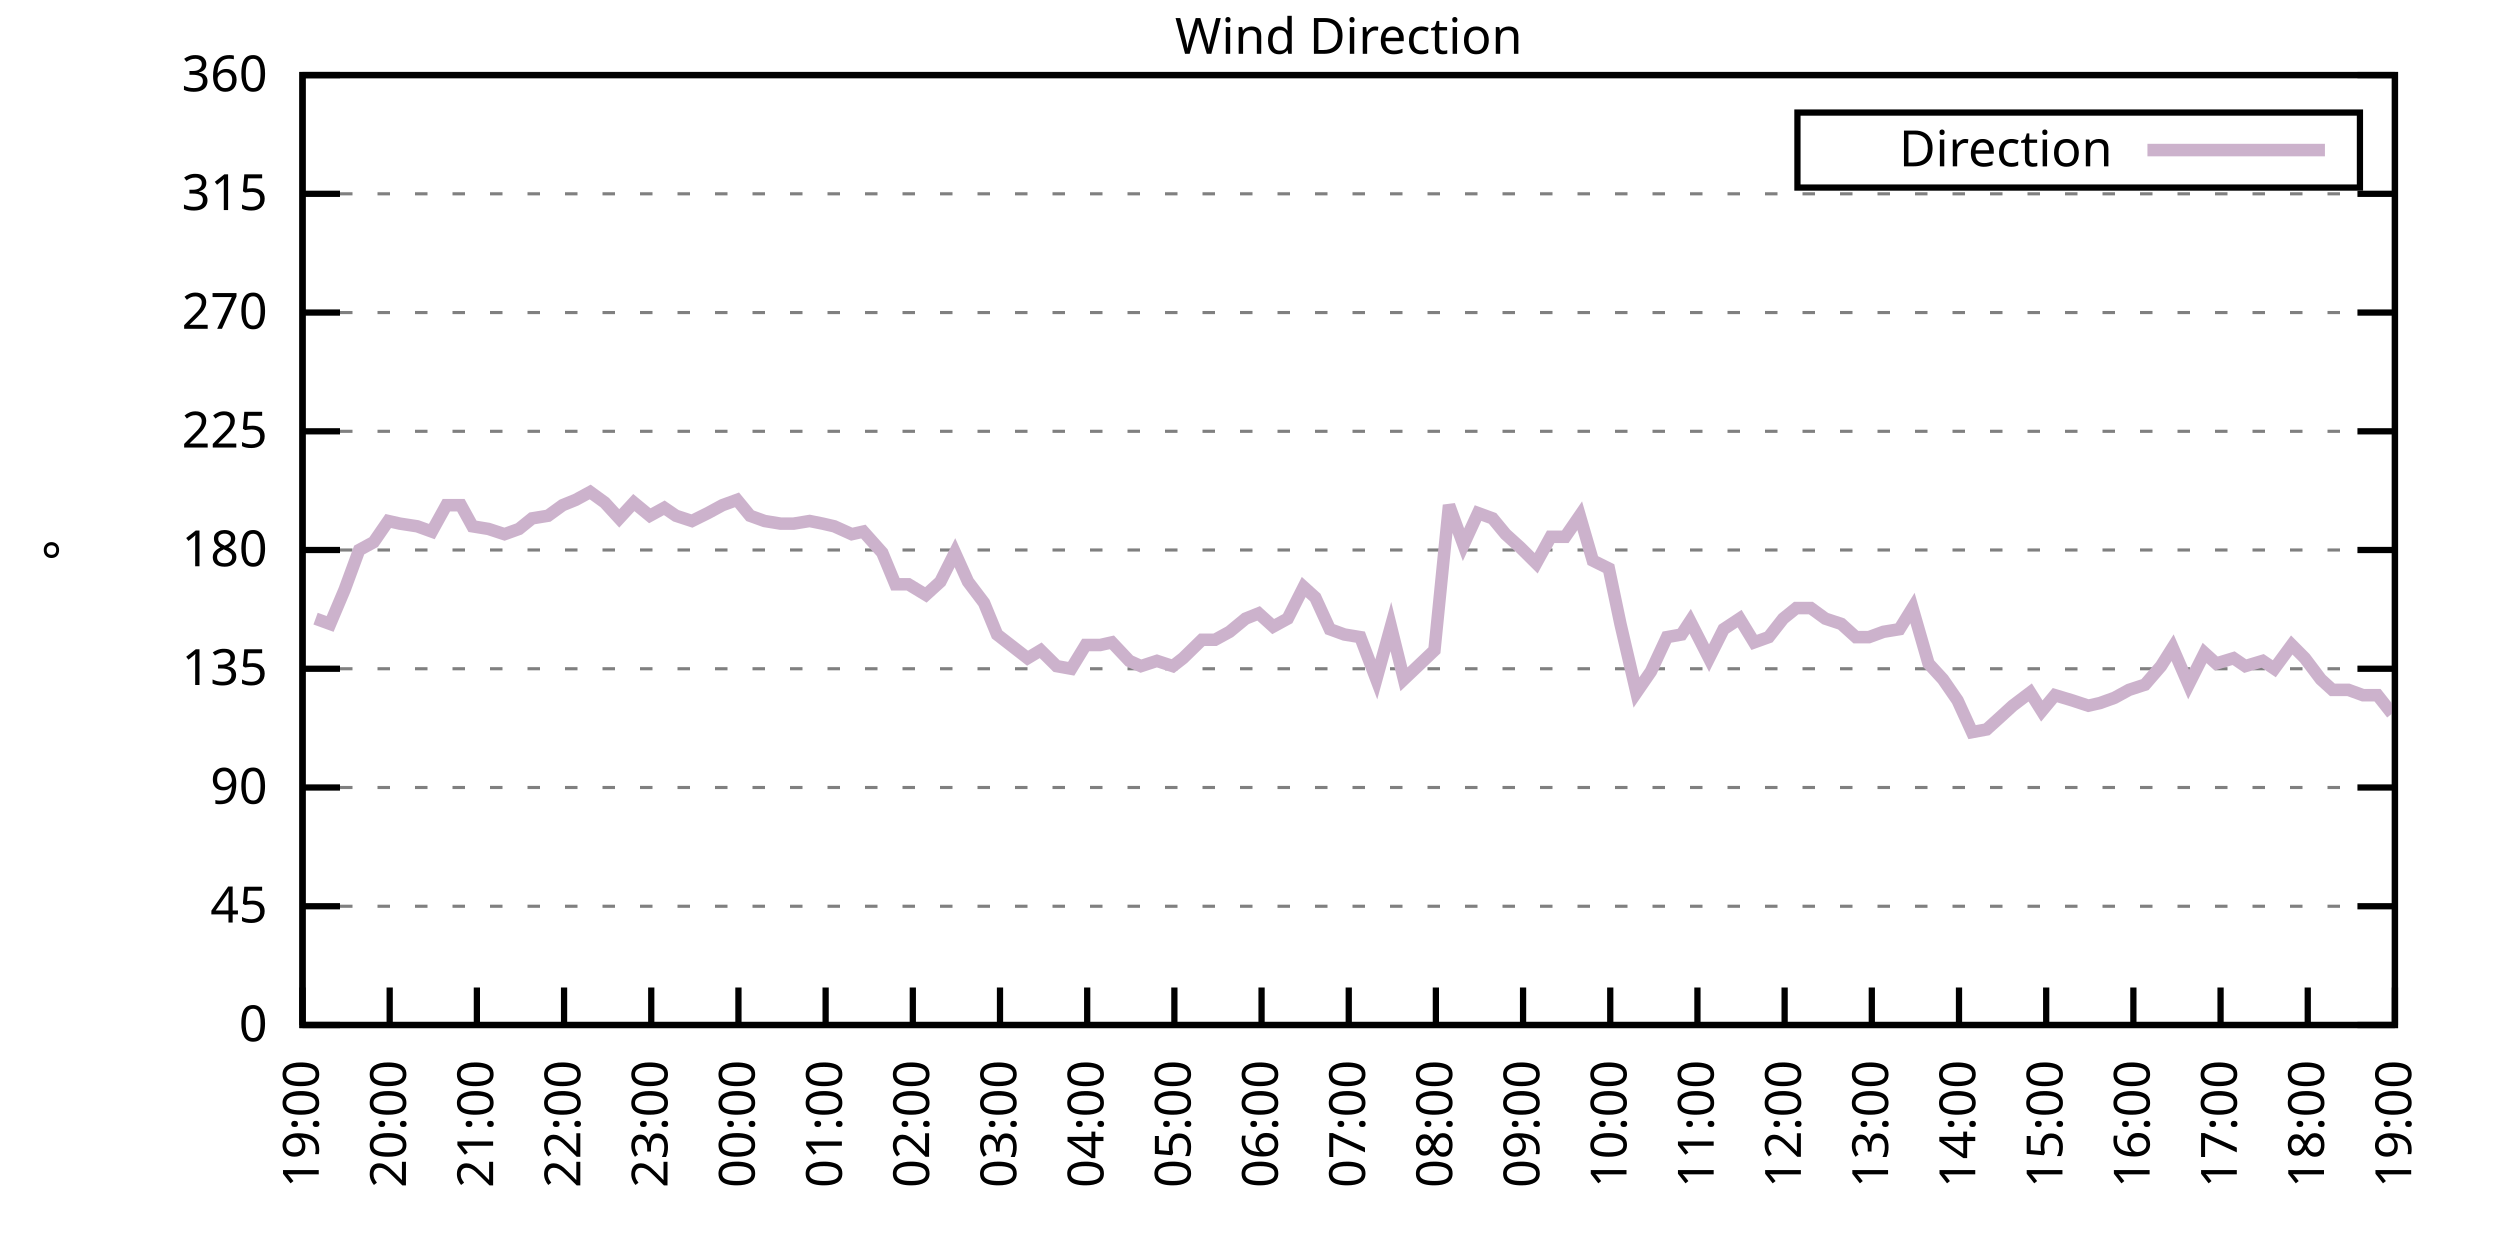
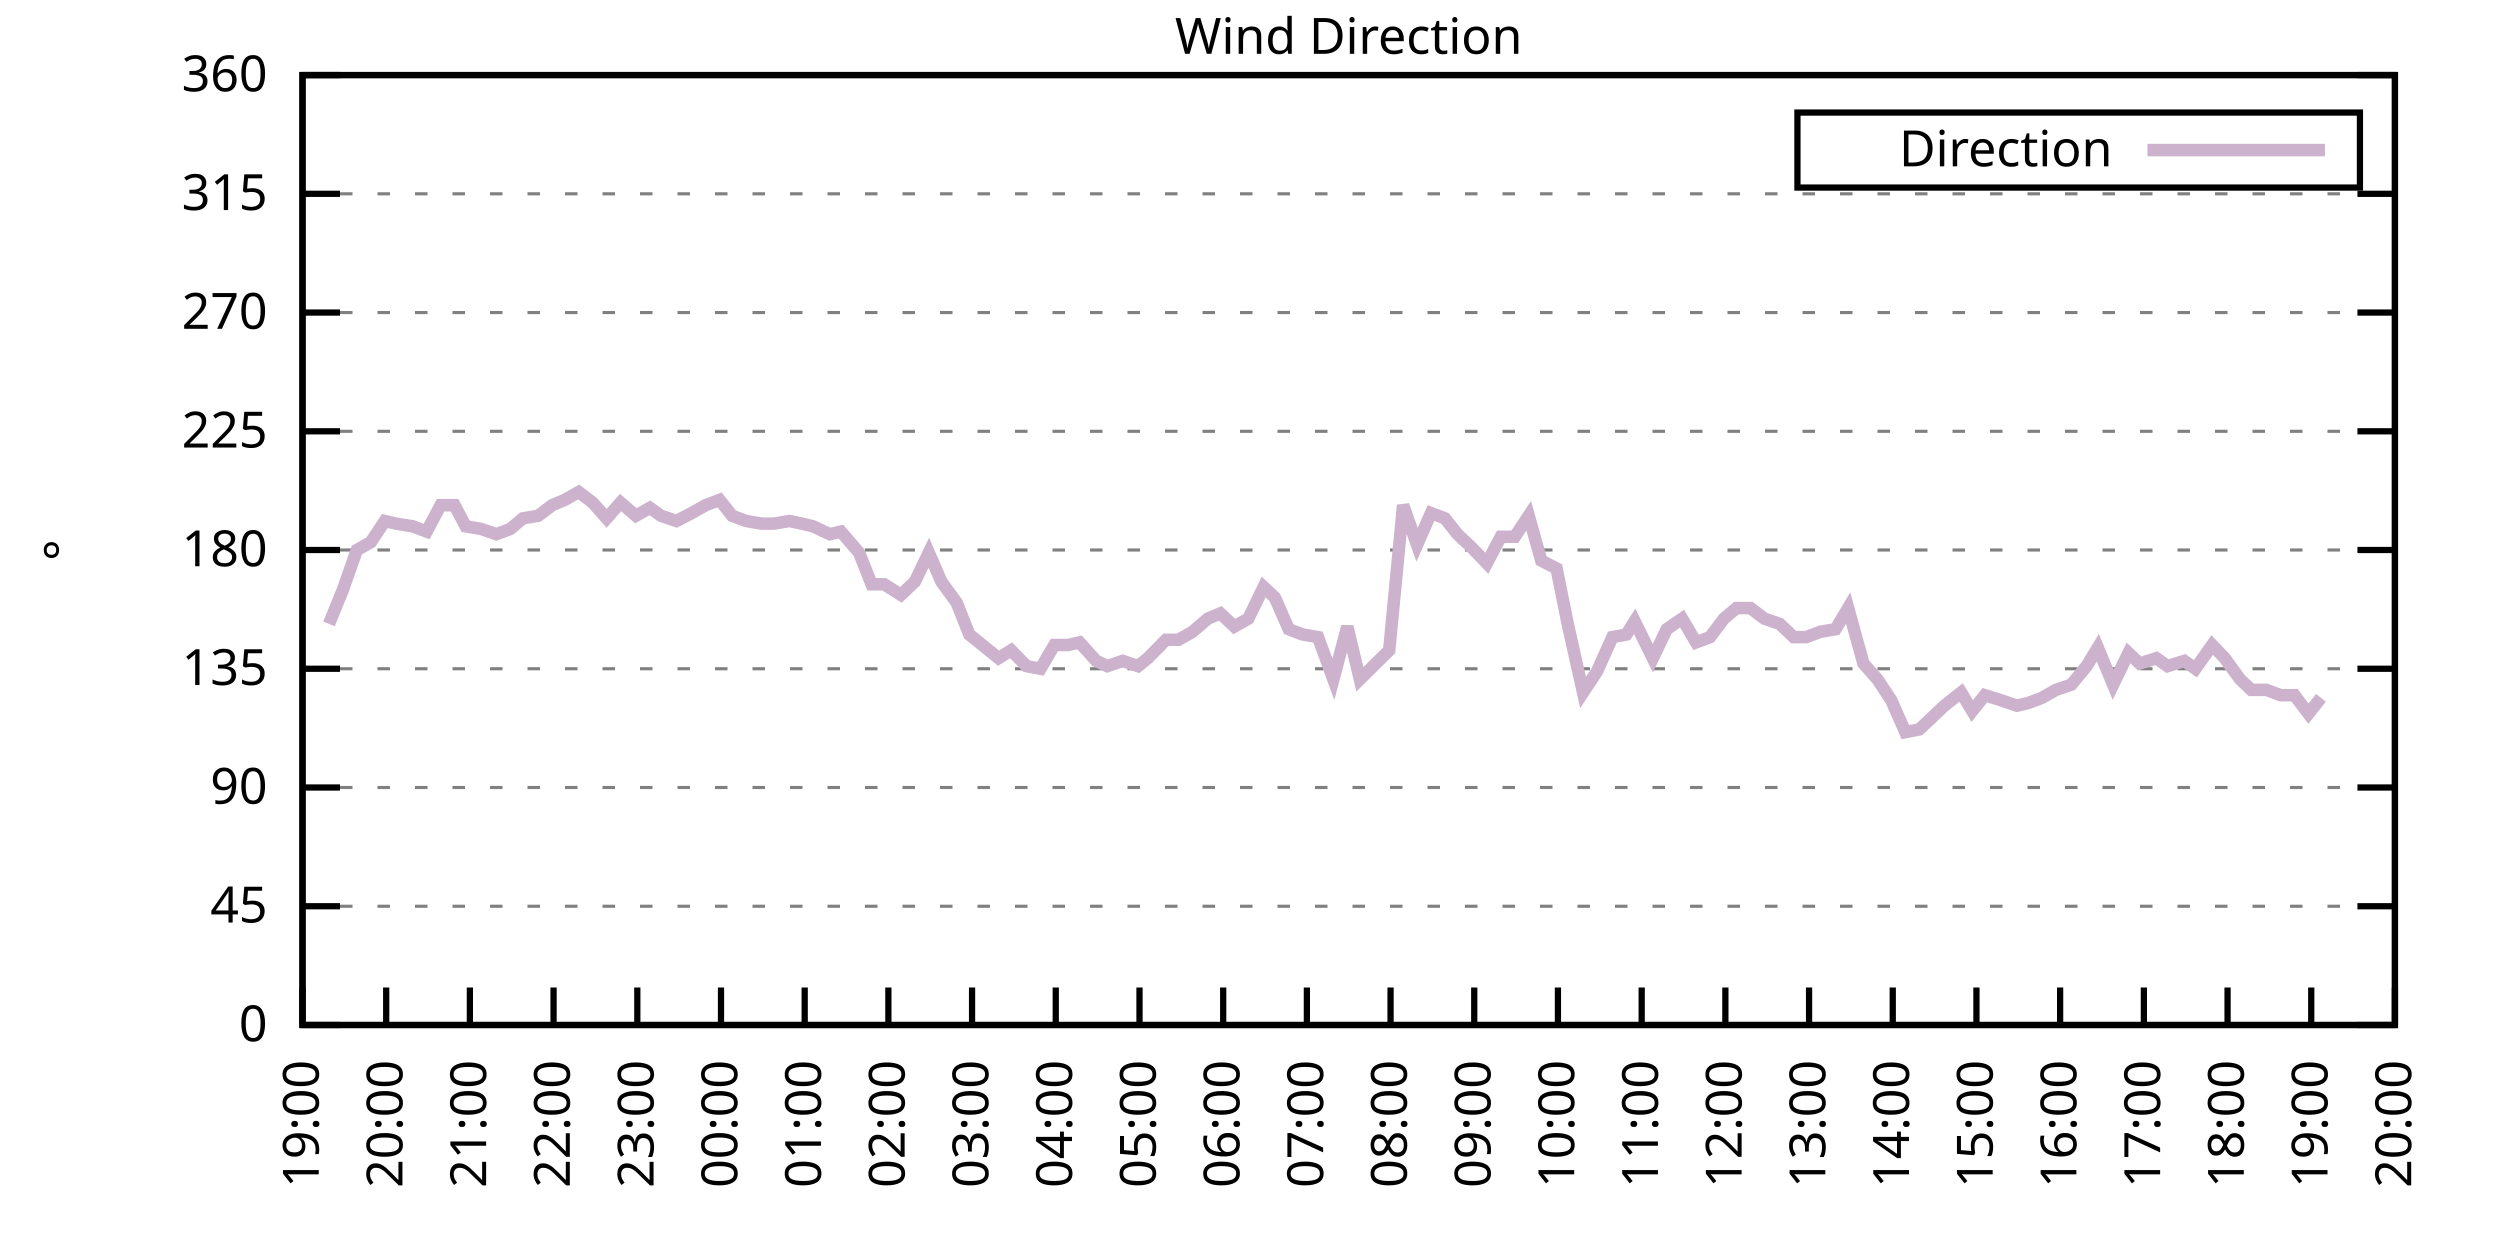
<svg xmlns="http://www.w3.org/2000/svg" xmlns:xlink="http://www.w3.org/1999/xlink" width="400" height="200" viewBox="0 0 400 200">
  <g id="gnuplot_canvas">
    <rect x="0" y="0" width="400" height="200" fill="none" />
    <defs>
      <circle id="gpDot" r="0.5" stroke-width="0.5" stroke="currentColor" />
      <path id="gpPt0" stroke-width="0.333" stroke="currentColor" d="M-1,0 h2 M0,-1 v2" />
      <path id="gpPt1" stroke-width="0.333" stroke="currentColor" d="M-1,-1 L1,1 M1,-1 L-1,1" />
      <path id="gpPt2" stroke-width="0.333" stroke="currentColor" d="M-1,0 L1,0 M0,-1 L0,1 M-1,-1 L1,1 M-1,1 L1,-1" />
      <rect id="gpPt3" stroke-width="0.333" stroke="currentColor" x="-1" y="-1" width="2" height="2" />
      <rect id="gpPt4" stroke-width="0.333" stroke="currentColor" fill="currentColor" x="-1" y="-1" width="2" height="2" />
      <circle id="gpPt5" stroke-width="0.333" stroke="currentColor" cx="0" cy="0" r="1" />
      <use xlink:href="#gpPt5" id="gpPt6" fill="currentColor" stroke="none" />
      <path id="gpPt7" stroke-width="0.333" stroke="currentColor" d="M0,-1.33 L-1.33,0.67 L1.33,0.67 z" />
      <use xlink:href="#gpPt7" id="gpPt8" fill="currentColor" stroke="none" />
      <use xlink:href="#gpPt7" id="gpPt9" stroke="currentColor" transform="rotate(180)" />
      <use xlink:href="#gpPt9" id="gpPt10" fill="currentColor" stroke="none" />
      <use xlink:href="#gpPt3" id="gpPt11" stroke="currentColor" transform="rotate(45)" />
      <use xlink:href="#gpPt11" id="gpPt12" fill="currentColor" stroke="none" />
      <path id="gpPt13" stroke-width="0.333" stroke="currentColor" d="M0,1.330 L1.265,0.411 L0.782,-1.067 L-0.782,-1.076 L-1.265,0.411 z" />
      <use xlink:href="#gpPt13" id="gpPt14" fill="currentColor" stroke="none" />
      <filter id="textbox" filterUnits="objectBoundingBox" x="0" y="0" height="1" width="1">
        <feFlood flood-color="white" flood-opacity="1" result="bgnd" />
        <feComposite in="SourceGraphic" in2="bgnd" operator="atop" />
      </filter>
      <filter id="greybox" filterUnits="objectBoundingBox" x="0" y="0" height="1" width="1">
        <feFlood flood-color="lightgrey" flood-opacity="1" result="grey" />
        <feComposite in="SourceGraphic" in2="grey" operator="atop" />
      </filter>
    </defs>
    <g fill="none" color="white" stroke="currentColor" stroke-width="1.00" stroke-linecap="butt" stroke-linejoin="miter">
</g>
    <g fill="none" color="black" stroke="currentColor" stroke-width="1.00" stroke-linecap="butt" stroke-linejoin="miter">
      <g stroke="none" shape-rendering="crispEdges">
        <polygon fill="rgb(255, 255, 255)" points="48.40,164.00 383.18,164.00 383.18,12.02 48.40,12.02 " />
      </g>
    </g>
    <g fill="none" color="black" stroke="currentColor" stroke-width="1.00" stroke-linecap="butt" stroke-linejoin="miter">
</g>
    <g fill="none" color="black" stroke="black" stroke-width="0.50" stroke-linecap="butt" stroke-linejoin="miter">
</g>
    <g fill="none" color="gray" stroke="currentColor" stroke-width="0.50" stroke-linecap="butt" stroke-linejoin="miter">
      <path stroke="gray" stroke-dasharray="2,4" class="gridline" d="M48.40,164.00 L383.19,164.00  " />
    </g>
    <g fill="none" color="gray" stroke="gray" stroke-width="1.00" stroke-linecap="butt" stroke-linejoin="miter">
</g>
    <g fill="none" color="black" stroke="currentColor" stroke-width="1.00" stroke-linecap="butt" stroke-linejoin="miter">
      <path stroke="black" d="M48.40,164.00 L54.40,164.00 M383.19,164.00 L377.19,164.00  " />
      <g transform="translate(42.80,166.60)" stroke="none" fill="black" font-family="Sans" font-size="8.00" text-anchor="end">
        <text>
          <tspan font-family="Sans"> 0</tspan>
        </text>
      </g>
    </g>
    <g fill="none" color="black" stroke="currentColor" stroke-width="1.00" stroke-linecap="butt" stroke-linejoin="miter">
</g>
    <g fill="none" color="black" stroke="black" stroke-width="0.50" stroke-linecap="butt" stroke-linejoin="miter">
</g>
    <g fill="none" color="gray" stroke="currentColor" stroke-width="0.50" stroke-linecap="butt" stroke-linejoin="miter">
      <path stroke="gray" stroke-dasharray="2,4" class="gridline" d="M48.40,145.00 L383.19,145.00  " />
    </g>
    <g fill="none" color="gray" stroke="gray" stroke-width="1.00" stroke-linecap="butt" stroke-linejoin="miter">
</g>
    <g fill="none" color="black" stroke="currentColor" stroke-width="1.00" stroke-linecap="butt" stroke-linejoin="miter">
      <path stroke="black" d="M48.40,145.00 L54.40,145.00 M383.19,145.00 L377.19,145.00  " />
      <g transform="translate(42.80,147.60)" stroke="none" fill="black" font-family="Sans" font-size="8.00" text-anchor="end">
        <text>
          <tspan font-family="Sans"> 45</tspan>
        </text>
      </g>
    </g>
    <g fill="none" color="black" stroke="currentColor" stroke-width="1.00" stroke-linecap="butt" stroke-linejoin="miter">
</g>
    <g fill="none" color="black" stroke="black" stroke-width="0.50" stroke-linecap="butt" stroke-linejoin="miter">
</g>
    <g fill="none" color="gray" stroke="currentColor" stroke-width="0.50" stroke-linecap="butt" stroke-linejoin="miter">
      <path stroke="gray" stroke-dasharray="2,4" class="gridline" d="M48.40,126.00 L383.19,126.00  " />
    </g>
    <g fill="none" color="gray" stroke="gray" stroke-width="1.00" stroke-linecap="butt" stroke-linejoin="miter">
</g>
    <g fill="none" color="black" stroke="currentColor" stroke-width="1.00" stroke-linecap="butt" stroke-linejoin="miter">
      <path stroke="black" d="M48.40,126.00 L54.40,126.00 M383.19,126.00 L377.19,126.00  " />
      <g transform="translate(42.80,128.60)" stroke="none" fill="black" font-family="Sans" font-size="8.00" text-anchor="end">
        <text>
          <tspan font-family="Sans"> 90</tspan>
        </text>
      </g>
    </g>
    <g fill="none" color="black" stroke="currentColor" stroke-width="1.00" stroke-linecap="butt" stroke-linejoin="miter">
</g>
    <g fill="none" color="black" stroke="black" stroke-width="0.50" stroke-linecap="butt" stroke-linejoin="miter">
</g>
    <g fill="none" color="gray" stroke="currentColor" stroke-width="0.50" stroke-linecap="butt" stroke-linejoin="miter">
      <path stroke="gray" stroke-dasharray="2,4" class="gridline" d="M48.40,107.00 L383.19,107.00  " />
    </g>
    <g fill="none" color="gray" stroke="gray" stroke-width="1.00" stroke-linecap="butt" stroke-linejoin="miter">
</g>
    <g fill="none" color="black" stroke="currentColor" stroke-width="1.00" stroke-linecap="butt" stroke-linejoin="miter">
      <path stroke="black" d="M48.40,107.00 L54.40,107.00 M383.19,107.00 L377.19,107.00  " />
      <g transform="translate(42.80,109.60)" stroke="none" fill="black" font-family="Sans" font-size="8.00" text-anchor="end">
        <text>
          <tspan font-family="Sans"> 135</tspan>
        </text>
      </g>
    </g>
    <g fill="none" color="black" stroke="currentColor" stroke-width="1.00" stroke-linecap="butt" stroke-linejoin="miter">
</g>
    <g fill="none" color="black" stroke="black" stroke-width="0.50" stroke-linecap="butt" stroke-linejoin="miter">
</g>
    <g fill="none" color="gray" stroke="currentColor" stroke-width="0.50" stroke-linecap="butt" stroke-linejoin="miter">
      <path stroke="gray" stroke-dasharray="2,4" class="gridline" d="M48.40,88.00 L383.19,88.00  " />
    </g>
    <g fill="none" color="gray" stroke="gray" stroke-width="1.00" stroke-linecap="butt" stroke-linejoin="miter">
</g>
    <g fill="none" color="black" stroke="currentColor" stroke-width="1.00" stroke-linecap="butt" stroke-linejoin="miter">
      <path stroke="black" d="M48.40,88.00 L54.40,88.00 M383.19,88.00 L377.19,88.00  " />
      <g transform="translate(42.80,90.60)" stroke="none" fill="black" font-family="Sans" font-size="8.00" text-anchor="end">
        <text>
          <tspan font-family="Sans"> 180</tspan>
        </text>
      </g>
    </g>
    <g fill="none" color="black" stroke="currentColor" stroke-width="1.00" stroke-linecap="butt" stroke-linejoin="miter">
</g>
    <g fill="none" color="black" stroke="black" stroke-width="0.50" stroke-linecap="butt" stroke-linejoin="miter">
</g>
    <g fill="none" color="gray" stroke="currentColor" stroke-width="0.50" stroke-linecap="butt" stroke-linejoin="miter">
      <path stroke="gray" stroke-dasharray="2,4" class="gridline" d="M48.40,69.01 L383.19,69.01  " />
    </g>
    <g fill="none" color="gray" stroke="gray" stroke-width="1.00" stroke-linecap="butt" stroke-linejoin="miter">
</g>
    <g fill="none" color="black" stroke="currentColor" stroke-width="1.00" stroke-linecap="butt" stroke-linejoin="miter">
      <path stroke="black" d="M48.40,69.01 L54.40,69.01 M383.19,69.01 L377.19,69.01  " />
      <g transform="translate(42.80,71.61)" stroke="none" fill="black" font-family="Sans" font-size="8.00" text-anchor="end">
        <text>
          <tspan font-family="Sans"> 225</tspan>
        </text>
      </g>
    </g>
    <g fill="none" color="black" stroke="currentColor" stroke-width="1.00" stroke-linecap="butt" stroke-linejoin="miter">
</g>
    <g fill="none" color="black" stroke="black" stroke-width="0.50" stroke-linecap="butt" stroke-linejoin="miter">
</g>
    <g fill="none" color="gray" stroke="currentColor" stroke-width="0.50" stroke-linecap="butt" stroke-linejoin="miter">
      <path stroke="gray" stroke-dasharray="2,4" class="gridline" d="M48.40,50.01 L383.19,50.01  " />
    </g>
    <g fill="none" color="gray" stroke="gray" stroke-width="1.00" stroke-linecap="butt" stroke-linejoin="miter">
</g>
    <g fill="none" color="black" stroke="currentColor" stroke-width="1.00" stroke-linecap="butt" stroke-linejoin="miter">
      <path stroke="black" d="M48.40,50.01 L54.40,50.01 M383.19,50.01 L377.19,50.01  " />
      <g transform="translate(42.80,52.61)" stroke="none" fill="black" font-family="Sans" font-size="8.00" text-anchor="end">
        <text>
          <tspan font-family="Sans"> 270</tspan>
        </text>
      </g>
    </g>
    <g fill="none" color="black" stroke="currentColor" stroke-width="1.00" stroke-linecap="butt" stroke-linejoin="miter">
</g>
    <g fill="none" color="black" stroke="black" stroke-width="0.50" stroke-linecap="butt" stroke-linejoin="miter">
</g>
    <g fill="none" color="gray" stroke="currentColor" stroke-width="0.50" stroke-linecap="butt" stroke-linejoin="miter">
      <path stroke="gray" stroke-dasharray="2,4" class="gridline" d="M48.40,31.01 L383.19,31.01  " />
    </g>
    <g fill="none" color="gray" stroke="gray" stroke-width="1.00" stroke-linecap="butt" stroke-linejoin="miter">
</g>
    <g fill="none" color="black" stroke="currentColor" stroke-width="1.00" stroke-linecap="butt" stroke-linejoin="miter">
      <path stroke="black" d="M48.40,31.01 L54.40,31.01 M383.19,31.01 L377.19,31.01  " />
      <g transform="translate(42.80,33.61)" stroke="none" fill="black" font-family="Sans" font-size="8.00" text-anchor="end">
        <text>
          <tspan font-family="Sans"> 315</tspan>
        </text>
      </g>
    </g>
    <g fill="none" color="black" stroke="currentColor" stroke-width="1.00" stroke-linecap="butt" stroke-linejoin="miter">
</g>
    <g fill="none" color="black" stroke="black" stroke-width="0.50" stroke-linecap="butt" stroke-linejoin="miter">
</g>
    <g fill="none" color="gray" stroke="currentColor" stroke-width="0.50" stroke-linecap="butt" stroke-linejoin="miter">
      <path stroke="gray" stroke-dasharray="2,4" class="gridline" d="M48.40,12.01 L383.19,12.01  " />
    </g>
    <g fill="none" color="gray" stroke="gray" stroke-width="1.00" stroke-linecap="butt" stroke-linejoin="miter">
</g>
    <g fill="none" color="black" stroke="currentColor" stroke-width="1.00" stroke-linecap="butt" stroke-linejoin="miter">
      <path stroke="black" d="M48.40,12.01 L54.40,12.01 M383.19,12.01 L377.19,12.01  " />
      <g transform="translate(42.80,14.61)" stroke="none" fill="black" font-family="Sans" font-size="8.00" text-anchor="end">
        <text>
          <tspan font-family="Sans"> 360</tspan>
        </text>
      </g>
    </g>
    <g fill="none" color="black" stroke="currentColor" stroke-width="1.00" stroke-linecap="butt" stroke-linejoin="miter">
      <path stroke="black" d="M48.40,164.00 L48.40,158.00  " />
      <g transform="translate(51.00,169.60) rotate(270.00)" stroke="none" fill="black" font-family="Sans" font-size="8.00" text-anchor="end">
        <text>
          <tspan font-family="Sans">19:00</tspan>
        </text>
      </g>
    </g>
    <g fill="none" color="black" stroke="currentColor" stroke-width="1.00" stroke-linecap="butt" stroke-linejoin="miter">
-       <path stroke="black" d="M62.35,164.00 L62.35,158.00  " />
-       <g transform="translate(64.95,169.60) rotate(270.00)" stroke="none" fill="black" font-family="Sans" font-size="8.00" text-anchor="end">
+       <path stroke="black" d="M61.79,164.00 L61.79,158.00  " />
+       <g transform="translate(64.39,169.60) rotate(270.00)" stroke="none" fill="black" font-family="Sans" font-size="8.00" text-anchor="end">
        <text>
          <tspan font-family="Sans">20:00</tspan>
        </text>
      </g>
    </g>
    <g fill="none" color="black" stroke="currentColor" stroke-width="1.00" stroke-linecap="butt" stroke-linejoin="miter">
-       <path stroke="black" d="M76.30,164.00 L76.30,158.00  " />
-       <g transform="translate(78.90,169.60) rotate(270.00)" stroke="none" fill="black" font-family="Sans" font-size="8.00" text-anchor="end">
+       <path stroke="black" d="M75.18,164.00 L75.18,158.00  " />
+       <g transform="translate(77.78,169.60) rotate(270.00)" stroke="none" fill="black" font-family="Sans" font-size="8.00" text-anchor="end">
        <text>
          <tspan font-family="Sans">21:00</tspan>
        </text>
      </g>
    </g>
    <g fill="none" color="black" stroke="currentColor" stroke-width="1.00" stroke-linecap="butt" stroke-linejoin="miter">
-       <path stroke="black" d="M90.25,164.00 L90.25,158.00  " />
-       <g transform="translate(92.85,169.60) rotate(270.00)" stroke="none" fill="black" font-family="Sans" font-size="8.00" text-anchor="end">
+       <path stroke="black" d="M88.57,164.00 L88.57,158.00  " />
+       <g transform="translate(91.17,169.60) rotate(270.00)" stroke="none" fill="black" font-family="Sans" font-size="8.00" text-anchor="end">
        <text>
          <tspan font-family="Sans">22:00</tspan>
        </text>
      </g>
    </g>
    <g fill="none" color="black" stroke="currentColor" stroke-width="1.00" stroke-linecap="butt" stroke-linejoin="miter">
-       <path stroke="black" d="M104.20,164.00 L104.20,158.00  " />
-       <g transform="translate(106.80,169.60) rotate(270.00)" stroke="none" fill="black" font-family="Sans" font-size="8.00" text-anchor="end">
+       <path stroke="black" d="M101.97,164.00 L101.97,158.00  " />
+       <g transform="translate(104.57,169.60) rotate(270.00)" stroke="none" fill="black" font-family="Sans" font-size="8.00" text-anchor="end">
        <text>
          <tspan font-family="Sans">23:00</tspan>
        </text>
      </g>
    </g>
    <g fill="none" color="black" stroke="currentColor" stroke-width="1.00" stroke-linecap="butt" stroke-linejoin="miter">
-       <path stroke="black" d="M118.15,164.00 L118.15,158.00  " />
-       <g transform="translate(120.75,169.60) rotate(270.00)" stroke="none" fill="black" font-family="Sans" font-size="8.00" text-anchor="end">
+       <path stroke="black" d="M115.36,164.00 L115.36,158.00  " />
+       <g transform="translate(117.96,169.60) rotate(270.00)" stroke="none" fill="black" font-family="Sans" font-size="8.00" text-anchor="end">
        <text>
          <tspan font-family="Sans">00:00</tspan>
        </text>
      </g>
    </g>
    <g fill="none" color="black" stroke="currentColor" stroke-width="1.00" stroke-linecap="butt" stroke-linejoin="miter">
-       <path stroke="black" d="M132.10,164.00 L132.10,158.00  " />
-       <g transform="translate(134.70,169.60) rotate(270.00)" stroke="none" fill="black" font-family="Sans" font-size="8.00" text-anchor="end">
+       <path stroke="black" d="M128.75,164.00 L128.75,158.00  " />
+       <g transform="translate(131.35,169.60) rotate(270.00)" stroke="none" fill="black" font-family="Sans" font-size="8.00" text-anchor="end">
        <text>
          <tspan font-family="Sans">01:00</tspan>
        </text>
      </g>
    </g>
    <g fill="none" color="black" stroke="currentColor" stroke-width="1.00" stroke-linecap="butt" stroke-linejoin="miter">
-       <path stroke="black" d="M146.05,164.00 L146.05,158.00  " />
-       <g transform="translate(148.65,169.60) rotate(270.00)" stroke="none" fill="black" font-family="Sans" font-size="8.00" text-anchor="end">
+       <path stroke="black" d="M142.14,164.00 L142.14,158.00  " />
+       <g transform="translate(144.74,169.60) rotate(270.00)" stroke="none" fill="black" font-family="Sans" font-size="8.00" text-anchor="end">
        <text>
          <tspan font-family="Sans">02:00</tspan>
        </text>
      </g>
    </g>
    <g fill="none" color="black" stroke="currentColor" stroke-width="1.00" stroke-linecap="butt" stroke-linejoin="miter">
-       <path stroke="black" d="M160.00,164.00 L160.00,158.00  " />
-       <g transform="translate(162.60,169.60) rotate(270.00)" stroke="none" fill="black" font-family="Sans" font-size="8.00" text-anchor="end">
+       <path stroke="black" d="M155.53,164.00 L155.53,158.00  " />
+       <g transform="translate(158.13,169.60) rotate(270.00)" stroke="none" fill="black" font-family="Sans" font-size="8.00" text-anchor="end">
        <text>
          <tspan font-family="Sans">03:00</tspan>
        </text>
      </g>
    </g>
    <g fill="none" color="black" stroke="currentColor" stroke-width="1.00" stroke-linecap="butt" stroke-linejoin="miter">
-       <path stroke="black" d="M173.95,164.00 L173.95,158.00  " />
-       <g transform="translate(176.55,169.60) rotate(270.00)" stroke="none" fill="black" font-family="Sans" font-size="8.00" text-anchor="end">
+       <path stroke="black" d="M168.92,164.00 L168.92,158.00  " />
+       <g transform="translate(171.52,169.60) rotate(270.00)" stroke="none" fill="black" font-family="Sans" font-size="8.00" text-anchor="end">
        <text>
          <tspan font-family="Sans">04:00</tspan>
        </text>
      </g>
    </g>
    <g fill="none" color="black" stroke="currentColor" stroke-width="1.00" stroke-linecap="butt" stroke-linejoin="miter">
-       <path stroke="black" d="M187.90,164.00 L187.90,158.00  " />
-       <g transform="translate(190.50,169.60) rotate(270.00)" stroke="none" fill="black" font-family="Sans" font-size="8.00" text-anchor="end">
+       <path stroke="black" d="M182.32,164.00 L182.32,158.00  " />
+       <g transform="translate(184.92,169.60) rotate(270.00)" stroke="none" fill="black" font-family="Sans" font-size="8.00" text-anchor="end">
        <text>
          <tspan font-family="Sans">05:00</tspan>
        </text>
      </g>
    </g>
    <g fill="none" color="black" stroke="currentColor" stroke-width="1.00" stroke-linecap="butt" stroke-linejoin="miter">
-       <path stroke="black" d="M201.85,164.00 L201.85,158.00  " />
-       <g transform="translate(204.45,169.60) rotate(270.00)" stroke="none" fill="black" font-family="Sans" font-size="8.00" text-anchor="end">
+       <path stroke="black" d="M195.71,164.00 L195.71,158.00  " />
+       <g transform="translate(198.31,169.60) rotate(270.00)" stroke="none" fill="black" font-family="Sans" font-size="8.00" text-anchor="end">
        <text>
          <tspan font-family="Sans">06:00</tspan>
        </text>
      </g>
    </g>
    <g fill="none" color="black" stroke="currentColor" stroke-width="1.00" stroke-linecap="butt" stroke-linejoin="miter">
-       <path stroke="black" d="M215.80,164.00 L215.80,158.00  " />
-       <g transform="translate(218.40,169.60) rotate(270.00)" stroke="none" fill="black" font-family="Sans" font-size="8.00" text-anchor="end">
+       <path stroke="black" d="M209.10,164.00 L209.10,158.00  " />
+       <g transform="translate(211.70,169.60) rotate(270.00)" stroke="none" fill="black" font-family="Sans" font-size="8.00" text-anchor="end">
        <text>
          <tspan font-family="Sans">07:00</tspan>
        </text>
      </g>
    </g>
    <g fill="none" color="black" stroke="currentColor" stroke-width="1.00" stroke-linecap="butt" stroke-linejoin="miter">
-       <path stroke="black" d="M229.74,164.00 L229.74,158.00  " />
-       <g transform="translate(232.34,169.60) rotate(270.00)" stroke="none" fill="black" font-family="Sans" font-size="8.00" text-anchor="end">
+       <path stroke="black" d="M222.49,164.00 L222.49,158.00  " />
+       <g transform="translate(225.09,169.60) rotate(270.00)" stroke="none" fill="black" font-family="Sans" font-size="8.00" text-anchor="end">
        <text>
          <tspan font-family="Sans">08:00</tspan>
        </text>
      </g>
    </g>
    <g fill="none" color="black" stroke="currentColor" stroke-width="1.00" stroke-linecap="butt" stroke-linejoin="miter">
-       <path stroke="black" d="M243.69,164.00 L243.69,158.00  " />
-       <g transform="translate(246.29,169.60) rotate(270.00)" stroke="none" fill="black" font-family="Sans" font-size="8.00" text-anchor="end">
+       <path stroke="black" d="M235.88,164.00 L235.88,158.00  " />
+       <g transform="translate(238.48,169.60) rotate(270.00)" stroke="none" fill="black" font-family="Sans" font-size="8.00" text-anchor="end">
        <text>
          <tspan font-family="Sans">09:00</tspan>
        </text>
      </g>
    </g>
    <g fill="none" color="black" stroke="currentColor" stroke-width="1.00" stroke-linecap="butt" stroke-linejoin="miter">
-       <path stroke="black" d="M257.64,164.00 L257.64,158.00  " />
-       <g transform="translate(260.24,169.60) rotate(270.00)" stroke="none" fill="black" font-family="Sans" font-size="8.00" text-anchor="end">
+       <path stroke="black" d="M249.27,164.00 L249.27,158.00  " />
+       <g transform="translate(251.87,169.60) rotate(270.00)" stroke="none" fill="black" font-family="Sans" font-size="8.00" text-anchor="end">
        <text>
          <tspan font-family="Sans">10:00</tspan>
        </text>
      </g>
    </g>
    <g fill="none" color="black" stroke="currentColor" stroke-width="1.00" stroke-linecap="butt" stroke-linejoin="miter">
-       <path stroke="black" d="M271.59,164.00 L271.59,158.00  " />
-       <g transform="translate(274.19,169.60) rotate(270.00)" stroke="none" fill="black" font-family="Sans" font-size="8.00" text-anchor="end">
+       <path stroke="black" d="M262.67,164.00 L262.67,158.00  " />
+       <g transform="translate(265.27,169.60) rotate(270.00)" stroke="none" fill="black" font-family="Sans" font-size="8.00" text-anchor="end">
        <text>
          <tspan font-family="Sans">11:00</tspan>
        </text>
      </g>
    </g>
    <g fill="none" color="black" stroke="currentColor" stroke-width="1.00" stroke-linecap="butt" stroke-linejoin="miter">
-       <path stroke="black" d="M285.54,164.00 L285.54,158.00  " />
-       <g transform="translate(288.14,169.60) rotate(270.00)" stroke="none" fill="black" font-family="Sans" font-size="8.00" text-anchor="end">
+       <path stroke="black" d="M276.06,164.00 L276.06,158.00  " />
+       <g transform="translate(278.66,169.60) rotate(270.00)" stroke="none" fill="black" font-family="Sans" font-size="8.00" text-anchor="end">
        <text>
          <tspan font-family="Sans">12:00</tspan>
        </text>
      </g>
    </g>
    <g fill="none" color="black" stroke="currentColor" stroke-width="1.00" stroke-linecap="butt" stroke-linejoin="miter">
-       <path stroke="black" d="M299.49,164.00 L299.49,158.00  " />
-       <g transform="translate(302.09,169.60) rotate(270.00)" stroke="none" fill="black" font-family="Sans" font-size="8.00" text-anchor="end">
+       <path stroke="black" d="M289.45,164.00 L289.45,158.00  " />
+       <g transform="translate(292.05,169.60) rotate(270.00)" stroke="none" fill="black" font-family="Sans" font-size="8.00" text-anchor="end">
        <text>
          <tspan font-family="Sans">13:00</tspan>
        </text>
      </g>
    </g>
    <g fill="none" color="black" stroke="currentColor" stroke-width="1.00" stroke-linecap="butt" stroke-linejoin="miter">
-       <path stroke="black" d="M313.44,164.00 L313.44,158.00  " />
-       <g transform="translate(316.04,169.60) rotate(270.00)" stroke="none" fill="black" font-family="Sans" font-size="8.00" text-anchor="end">
+       <path stroke="black" d="M302.84,164.00 L302.84,158.00  " />
+       <g transform="translate(305.44,169.60) rotate(270.00)" stroke="none" fill="black" font-family="Sans" font-size="8.00" text-anchor="end">
        <text>
          <tspan font-family="Sans">14:00</tspan>
        </text>
      </g>
    </g>
    <g fill="none" color="black" stroke="currentColor" stroke-width="1.00" stroke-linecap="butt" stroke-linejoin="miter">
-       <path stroke="black" d="M327.39,164.00 L327.39,158.00  " />
-       <g transform="translate(329.99,169.60) rotate(270.00)" stroke="none" fill="black" font-family="Sans" font-size="8.00" text-anchor="end">
+       <path stroke="black" d="M316.23,164.00 L316.23,158.00  " />
+       <g transform="translate(318.83,169.60) rotate(270.00)" stroke="none" fill="black" font-family="Sans" font-size="8.00" text-anchor="end">
        <text>
          <tspan font-family="Sans">15:00</tspan>
        </text>
      </g>
    </g>
    <g fill="none" color="black" stroke="currentColor" stroke-width="1.00" stroke-linecap="butt" stroke-linejoin="miter">
-       <path stroke="black" d="M341.34,164.00 L341.34,158.00  " />
-       <g transform="translate(343.94,169.60) rotate(270.00)" stroke="none" fill="black" font-family="Sans" font-size="8.00" text-anchor="end">
+       <path stroke="black" d="M329.62,164.00 L329.62,158.00  " />
+       <g transform="translate(332.22,169.60) rotate(270.00)" stroke="none" fill="black" font-family="Sans" font-size="8.00" text-anchor="end">
        <text>
          <tspan font-family="Sans">16:00</tspan>
        </text>
      </g>
    </g>
    <g fill="none" color="black" stroke="currentColor" stroke-width="1.00" stroke-linecap="butt" stroke-linejoin="miter">
-       <path stroke="black" d="M355.29,164.00 L355.29,158.00  " />
-       <g transform="translate(357.89,169.60) rotate(270.00)" stroke="none" fill="black" font-family="Sans" font-size="8.00" text-anchor="end">
+       <path stroke="black" d="M343.02,164.00 L343.02,158.00  " />
+       <g transform="translate(345.62,169.60) rotate(270.00)" stroke="none" fill="black" font-family="Sans" font-size="8.00" text-anchor="end">
        <text>
          <tspan font-family="Sans">17:00</tspan>
        </text>
      </g>
    </g>
    <g fill="none" color="black" stroke="currentColor" stroke-width="1.00" stroke-linecap="butt" stroke-linejoin="miter">
-       <path stroke="black" d="M369.24,164.00 L369.24,158.00  " />
-       <g transform="translate(371.84,169.60) rotate(270.00)" stroke="none" fill="black" font-family="Sans" font-size="8.00" text-anchor="end">
+       <path stroke="black" d="M356.41,164.00 L356.41,158.00  " />
+       <g transform="translate(359.01,169.60) rotate(270.00)" stroke="none" fill="black" font-family="Sans" font-size="8.00" text-anchor="end">
        <text>
          <tspan font-family="Sans">18:00</tspan>
+         </text>
+       </g>
+     </g>
+     <g fill="none" color="black" stroke="currentColor" stroke-width="1.00" stroke-linecap="butt" stroke-linejoin="miter">
+       <path stroke="black" d="M369.80,164.00 L369.80,158.00  " />
+       <g transform="translate(372.40,169.60) rotate(270.00)" stroke="none" fill="black" font-family="Sans" font-size="8.00" text-anchor="end">
+         <text>
+           <tspan font-family="Sans">19:00</tspan>
        </text>
      </g>
    </g>
    <g fill="none" color="black" stroke="currentColor" stroke-width="1.00" stroke-linecap="butt" stroke-linejoin="miter">
      <path stroke="black" d="M383.19,164.00 L383.19,158.00  " />
      <g transform="translate(385.79,169.60) rotate(270.00)" stroke="none" fill="black" font-family="Sans" font-size="8.00" text-anchor="end">
        <text>
-           <tspan font-family="Sans">19:00</tspan>
+           <tspan font-family="Sans">20:00</tspan>
        </text>
      </g>
    </g>
    <g fill="none" color="black" stroke="currentColor" stroke-width="1.00" stroke-linecap="butt" stroke-linejoin="miter">
</g>
    <g fill="none" color="black" stroke="currentColor" stroke-width="1.00" stroke-linecap="butt" stroke-linejoin="miter">
      <path stroke="black" d="M48.40,12.01 L48.40,164.00 L383.19,164.00 L383.19,12.01 L48.40,12.01 Z  " />
    </g>
    <g fill="none" color="black" stroke="currentColor" stroke-width="1.00" stroke-linecap="butt" stroke-linejoin="miter">
</g>
    <g fill="none" color="black" stroke="currentColor" stroke-width="1.00" stroke-linecap="butt" stroke-linejoin="miter">
      <path stroke="black" d="M287.59,30.01 L287.59,18.01 L377.59,18.01 L377.59,30.01 L287.59,30.01 Z  " />
    </g>
    <g id="Wind_direction_plot_1">
      <g fill="none" color="white" stroke="black" stroke-width="2.00" stroke-linecap="butt" stroke-linejoin="miter">
</g>
      <g fill="none" color="black" stroke="currentColor" stroke-width="2.00" stroke-linecap="butt" stroke-linejoin="miter">
        <g transform="translate(337.99,26.61)" stroke="none" fill="black" font-family="Sans" font-size="8.00" text-anchor="end">
          <text>
            <tspan font-family="Sans">Direction</tspan>
          </text>
        </g>
      </g>
      <g fill="none" color="black" stroke="currentColor" stroke-width="2.00" stroke-linecap="butt" stroke-linejoin="miter">
-         <path stroke="rgb(204, 178, 204)" d="M343.59,24.01 L371.99,24.01 M50.49,98.98 L52.82,99.83 L55.14,94.34 L57.47,88.00 L59.79,86.74 L62.12,83.36   L63.98,83.78 L66.77,84.21 L69.09,85.05 L71.42,80.83 L73.74,80.83 L75.60,84.21 L78.16,84.63 L80.72,85.47   L83.04,84.63 L85.13,82.94 L87.69,82.52 L90.02,80.83 L92.11,79.98 L94.43,78.72 L96.76,80.41 L99.08,82.94   L101.41,80.41 L103.97,82.52 L106.29,81.25 L108.15,82.52 L110.71,83.36 L113.27,82.09 L115.59,80.83 L117.92,79.98   L120.01,82.52 L122.33,83.36 L124.89,83.78 L126.98,83.78 L129.54,83.36 L131.63,83.78 L133.49,84.21 L136.28,85.47   L138.14,85.05 L141.16,88.43 L143.26,93.49 L145.35,93.49 L148.14,95.18 L150.46,93.07 L152.79,88.43 L154.88,93.07   L157.44,96.45 L159.53,101.52 L164.41,105.31 L166.51,104.05 L169.06,106.58 L171.39,107.00 L173.71,103.20 L176.04,103.20   L177.90,102.78 L180.69,105.74 L182.55,106.58 L185.11,105.74 L187.66,106.58 L189.29,105.31 L192.31,102.36 L194.41,102.36   L196.73,101.09 L199.29,98.98 L201.38,98.14 L203.71,100.25 L206.03,98.98 L208.59,93.92 L210.45,95.60 L212.77,100.67   L215.10,101.52 L217.65,101.94 L220.21,108.69 L222.54,100.25 L224.63,108.69 L229.51,104.05 L231.84,80.83 L234.16,87.16   L236.49,82.09 L238.81,82.94 L240.90,85.47 L243.23,87.58 L245.79,90.12 L248.11,85.89 L250.44,85.89 L252.76,82.52   L254.85,89.69 L257.41,90.96 L259.27,99.83 L261.83,110.80 L264.15,107.43 L266.71,101.94 L269.04,101.52 L270.43,99.40   L273.45,105.31 L275.78,100.67 L278.34,98.98 L280.66,102.78 L282.99,101.94 L285.31,98.98 L287.40,97.29 L289.73,97.29   L292.05,98.98 L294.61,99.83 L296.94,101.94 L299.03,101.94 L301.35,101.09 L303.91,100.67 L306.00,97.29 L308.56,106.16   L310.88,108.69 L313.21,112.07 L315.53,117.14 L317.86,116.71 L319.72,115.03 L322.04,112.91 L324.83,110.80 L326.69,113.76   L328.79,111.23 L331.58,112.07 L334.13,112.91 L335.99,112.49 L338.32,111.65 L340.64,110.38 L343.20,109.54 L345.76,106.58   L347.62,103.63 L350.18,109.54 L352.73,104.47 L354.59,106.16 L357.38,105.31 L359.24,106.58 L362.03,105.74 L363.89,107.00   L366.68,103.20 L368.78,105.31 L371.33,108.69 L373.19,110.38 L375.75,110.38 L378.08,111.23 L380.40,111.23 L382.73,114.18    " />
+         <path stroke="rgb(204, 178, 204)" d="M343.59,24.01 L371.99,24.01 M52.64,99.83 L54.87,94.34 L57.10,88.00 L59.34,86.74 L61.57,83.36 L63.35,83.78   L66.03,84.21 L68.26,85.05 L70.50,80.83 L72.73,80.83 L74.51,84.21 L76.97,84.63 L79.42,85.47 L81.66,84.63   L83.66,82.94 L86.12,82.52 L88.35,80.83 L90.36,79.98 L92.59,78.72 L94.82,80.41 L97.06,82.94 L99.29,80.41   L101.74,82.52 L103.98,81.25 L105.76,82.52 L108.22,83.36 L110.67,82.09 L112.90,80.83 L115.13,79.98 L117.14,82.52   L119.38,83.36 L121.83,83.78 L123.84,83.78 L126.29,83.36 L128.30,83.78 L130.09,84.21 L132.77,85.47 L134.55,85.05   L137.45,88.43 L139.46,93.49 L141.47,93.49 L144.15,95.18 L146.38,93.07 L148.61,88.43 L150.62,93.07 L153.08,96.45   L155.09,101.52 L159.77,105.31 L161.78,104.05 L164.24,106.58 L166.47,107.00 L168.70,103.20 L170.93,103.20 L172.72,102.78   L175.40,105.74 L177.18,106.58 L179.64,105.74 L182.09,106.58 L183.66,105.31 L186.56,102.36 L188.57,102.36 L190.80,101.09   L193.25,98.98 L195.26,98.14 L197.49,100.25 L199.73,98.98 L202.18,93.92 L203.97,95.60 L206.20,100.67 L208.43,101.52   L210.88,101.94 L213.34,108.69 L215.57,100.25 L217.58,108.69 L222.27,104.05 L224.50,80.83 L226.73,87.16 L228.96,82.09   L231.20,82.94 L233.20,85.47 L235.44,87.58 L237.89,90.12 L240.12,85.89 L242.36,85.89 L244.59,82.52 L246.60,89.69   L249.05,90.96 L250.84,99.83 L253.29,110.80 L255.52,107.43 L257.98,101.94 L260.21,101.52 L261.55,99.40 L264.45,105.31   L266.68,100.67 L269.14,98.98 L271.37,102.78 L273.60,101.94 L275.83,98.98 L277.84,97.29 L280.07,97.29 L282.31,98.98   L284.76,99.83 L286.99,101.94 L289.00,101.94 L291.23,101.09 L293.69,100.67 L295.70,97.29 L298.15,106.16 L300.39,108.69   L302.62,112.07 L304.85,117.14 L307.08,116.71 L308.87,115.03 L311.10,112.91 L313.78,110.80 L315.56,113.76 L317.57,111.23   L320.25,112.07 L322.70,112.91 L324.49,112.49 L326.72,111.65 L328.95,110.38 L331.41,109.54 L333.86,106.58 L335.65,103.63   L338.10,109.54 L340.56,104.47 L342.35,106.16 L345.02,105.31 L346.81,106.58 L349.49,105.74 L351.27,107.00 L353.95,103.20   L355.96,105.31 L358.42,108.69 L360.20,110.38 L362.66,110.38 L364.89,111.23 L367.12,111.23 L369.35,114.18 L371.36,111.65    " />
      </g>
    </g>
    <g fill="none" color="black" stroke="currentColor" stroke-width="2.00" stroke-linecap="butt" stroke-linejoin="miter">
</g>
    <g fill="none" color="black" stroke="black" stroke-width="1.00" stroke-linecap="butt" stroke-linejoin="miter">
</g>
    <g fill="none" color="black" stroke="currentColor" stroke-width="1.00" stroke-linecap="butt" stroke-linejoin="miter">
      <path stroke="black" d="M48.40,12.01 L48.40,164.00 L383.19,164.00 L383.19,12.01 L48.40,12.01 Z  " />
      <g transform="translate(12.80,88.01) rotate(270.00)" stroke="none" fill="black" font-family="Sans" font-size="8.00" text-anchor="middle">
        <text>
          <tspan font-family="Sans">°</tspan>
        </text>
      </g>
    </g>
    <g fill="none" color="black" stroke="currentColor" stroke-width="1.00" stroke-linecap="butt" stroke-linejoin="miter">
</g>
    <g fill="none" color="black" stroke="currentColor" stroke-width="1.00" stroke-linecap="butt" stroke-linejoin="miter">
      <g transform="translate(215.79,8.61)" stroke="none" fill="black" font-family="Sans" font-size="8.00" text-anchor="middle">
        <text>
          <tspan font-family="Sans">Wind Direction</tspan>
        </text>
      </g>
    </g>
    <g fill="none" color="black" stroke="currentColor" stroke-width="1.00" stroke-linecap="butt" stroke-linejoin="miter">
</g>
  </g>
</svg>
